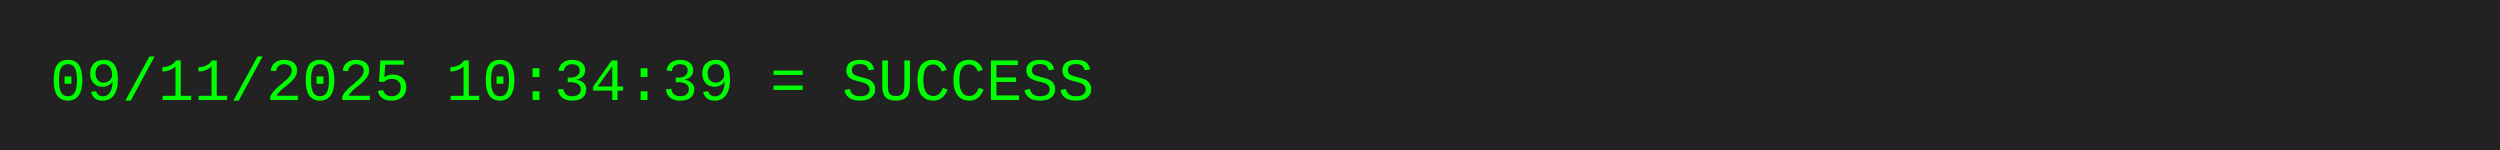
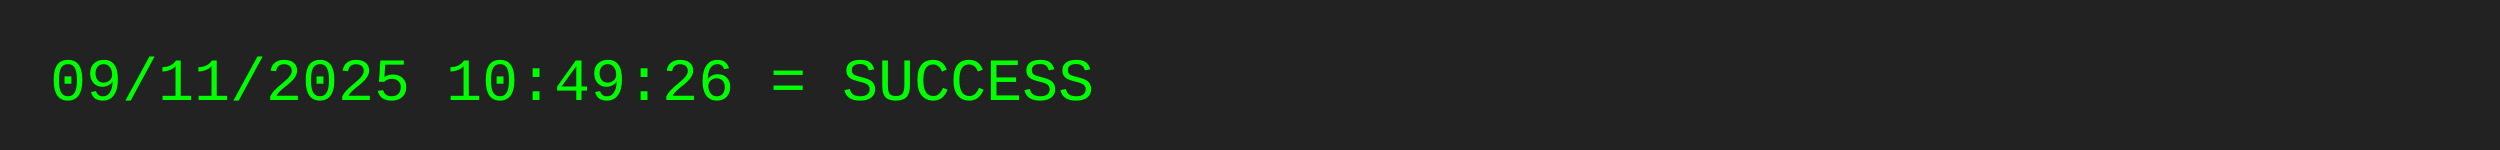
<svg xmlns="http://www.w3.org/2000/svg" width="500" height="30">
  <rect width="500" height="30" fill="#222" />
-   <text x="10" y="20" font-family="Courier New, monospace" font-size="12" fill="#0f0">09/11/2025 10:34:39 = SUCCESS</text>
+   <text x="10" y="20" font-family="Courier New, monospace" font-size="12" fill="#0f0">09/11/2025 10:49:26 = SUCCESS</text>
</svg>
